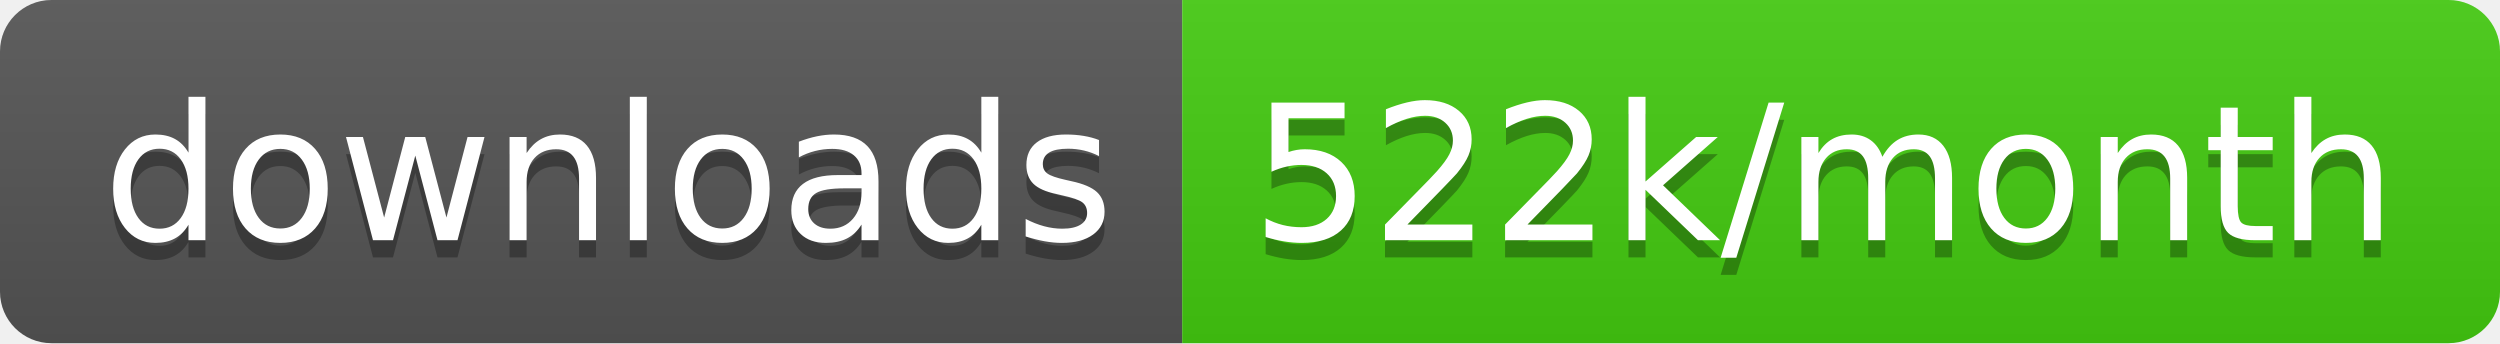
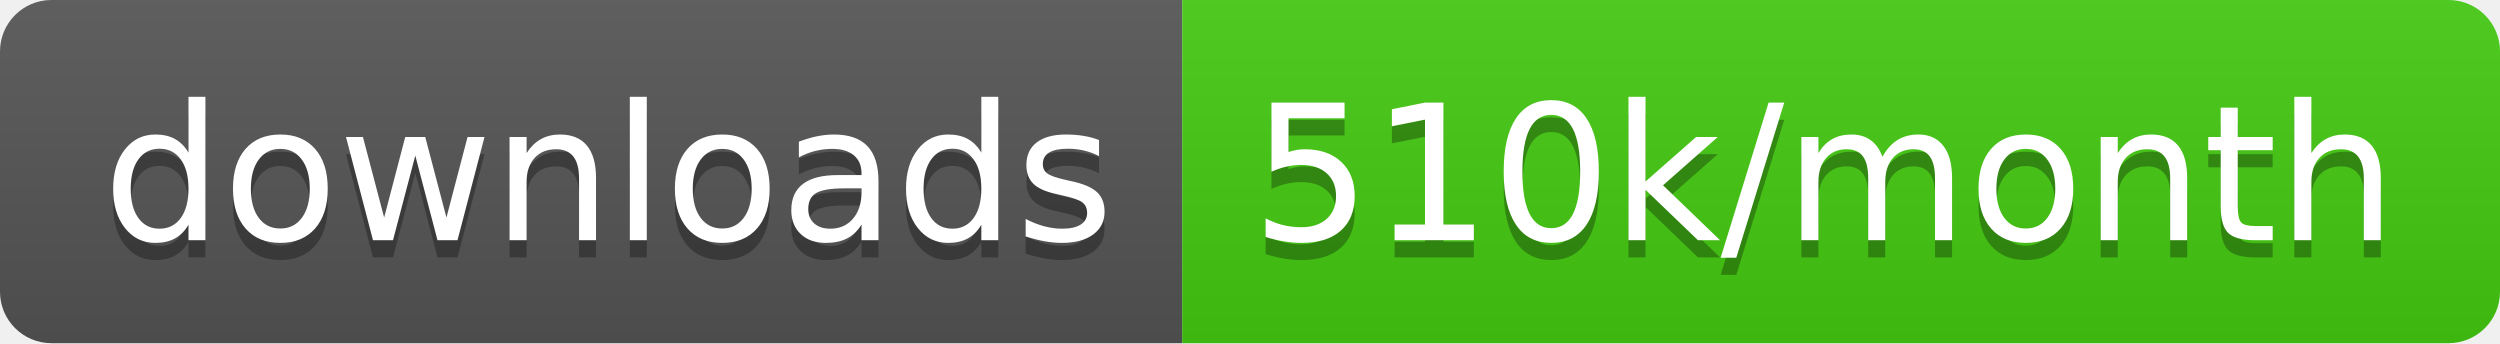
<svg xmlns="http://www.w3.org/2000/svg" width="145.7" height="20">
  <linearGradient id="smooth" x2="0" y2="100%">
    <stop offset="0" stop-color="#bbb" stop-opacity=".1" />
    <stop offset="1" stop-opacity=".1" />
  </linearGradient>
  <clipPath id="round">
    <rect width="145.7" height="20" rx="3" fill="#fff" />
  </clipPath>
  <g clip-path="url(#round)">
    <rect width="68.9" height="20" fill="#555" />
    <rect x="68.9" width="76.8" height="20" fill="#4c1" />
    <rect width="145.7" height="20" fill="url(#smooth)" />
  </g>
  <g fill="#fff" text-anchor="middle" font-family="DejaVu Sans,Verdana,Geneva,sans-serif" font-size="110">
    <text x="354.5" y="150" fill="#010101" fill-opacity=".3" transform="scale(0.1)" textLength="589.0" lengthAdjust="spacing">downloads</text>
    <text x="354.5" y="140" transform="scale(0.1)" textLength="589.0" lengthAdjust="spacing">downloads</text>
-     <text x="1063.0" y="150" fill="#010101" fill-opacity=".3" transform="scale(0.1)" textLength="668.0" lengthAdjust="spacing">522k/month</text>
-     <text x="1063.0" y="140" transform="scale(0.1)" textLength="668.0" lengthAdjust="spacing">522k/month</text>
+     <text x="1063.0" y="150" fill="#010101" fill-opacity=".3" transform="scale(0.1)" textLength="668.0" lengthAdjust="spacing">510k/month</text>
+     <text x="1063.0" y="140" transform="scale(0.1)" textLength="668.0" lengthAdjust="spacing">510k/month</text>
  </g>
</svg>
